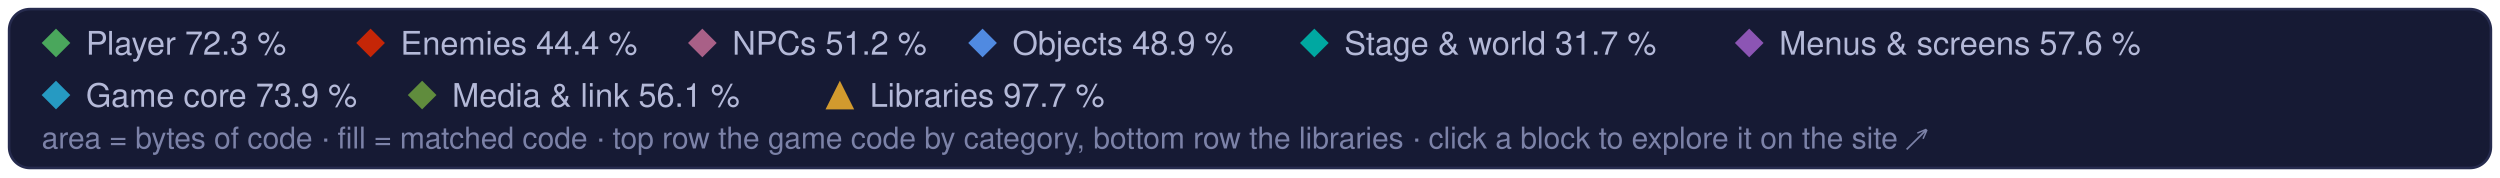
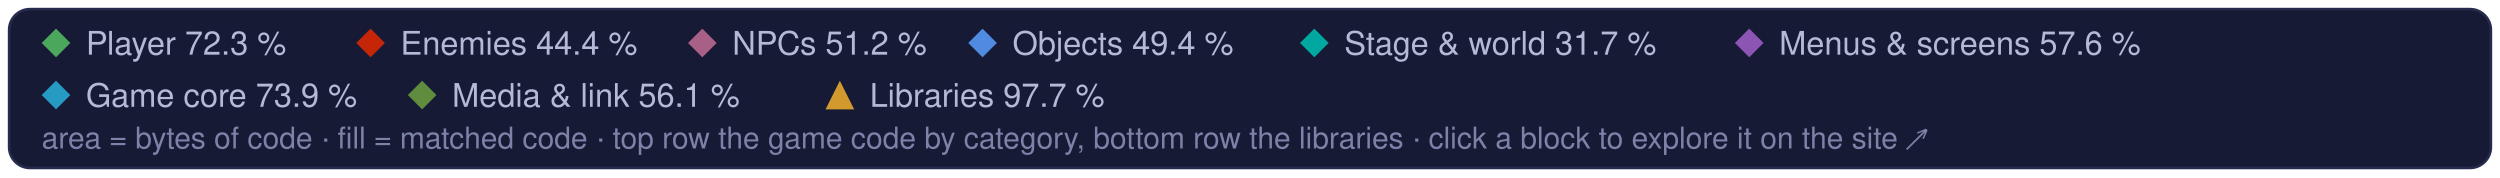
<svg xmlns="http://www.w3.org/2000/svg" width="960" height="68" viewBox="0 0 960 68" role="img" aria-label="Treemap legend: the game code's categories and the libraries, and their matched share of code">
  <style>text { font-family: -apple-system, BlinkMacSystemFont, 'Segoe UI', Helvetica, Arial, sans-serif; } .mono { font-family: ui-monospace, SFMono-Regular, 'SF Mono', Menlo, Consolas, monospace; }  @media (prefers-reduced-motion: reduce) { * { animation: none !important; } }</style>
  <rect x="3.5" y="3.5" width="953" height="61" rx="8" fill="#161a34" stroke="#262b4e" />
  <path d="M21.5 11L27 16.5L21.5 22L16 16.5Z" fill="#4aa75c" />
  <text x="33" y="21" font-size="12.5" fill="#b4b9d8">Player 72.3 %</text>
  <path d="M142.3 11L147.8 16.5L142.3 22L136.8 16.5Z" fill="#c52607" />
  <text x="153.8" y="21" font-size="12.5" fill="#b4b9d8">Enemies 44.4 %</text>
  <path d="M269.7 11L275.2 16.5L269.7 22L264.2 16.5Z" fill="#a96087" />
  <text x="281.2" y="21" font-size="12.5" fill="#b4b9d8">NPCs 51.2 %</text>
  <path d="M377.3 11L382.8 16.5L377.3 22L371.8 16.5Z" fill="#508ae1" />
-   <text x="388.8" y="21" font-size="12.5" fill="#b4b9d8">Objects 48.9 %</text>
+   <text x="388.8" y="21" font-size="12.5" fill="#b4b9d8">Objects 49.4 %</text>
  <path d="M504.7 11L510.2 16.5L504.7 22L499.2 16.5Z" fill="#00a8a1" />
  <text x="516.2" y="21" font-size="12.5" fill="#b4b9d8">Stage &amp; world 31.7 %</text>
  <path d="M671.7 11L677.2 16.5L671.7 22L666.2 16.5Z" fill="#8c55b4" />
  <text x="683.2" y="21" font-size="12.5" fill="#b4b9d8">Menus &amp; screens 57.6 %</text>
  <path d="M21.5 31L27 36.5L21.5 42L16 36.5Z" fill="#269ac2" />
  <text x="33" y="41" font-size="12.5" fill="#b4b9d8">Game core 73.9 %</text>
  <path d="M162.1 31L167.6 36.5L162.1 42L156.6 36.5Z" fill="#608c3d" />
  <text x="173.6" y="41" font-size="12.5" fill="#b4b9d8">Media &amp; link 56.1 %</text>
  <g fill="#d29a2e">
    <path d="M322.5 31L328 42L317 42Z" />
  </g>
  <text x="334" y="41" font-size="12.5" fill="#b4b9d8">Libraries 97.7 %</text>
  <text x="16" y="57" font-size="11.5" fill="#7c82a8">area = bytes of code · fill = matched code · top row the game code by category, bottom row the libraries · click a block to explore it on the site ↗</text>
</svg>
